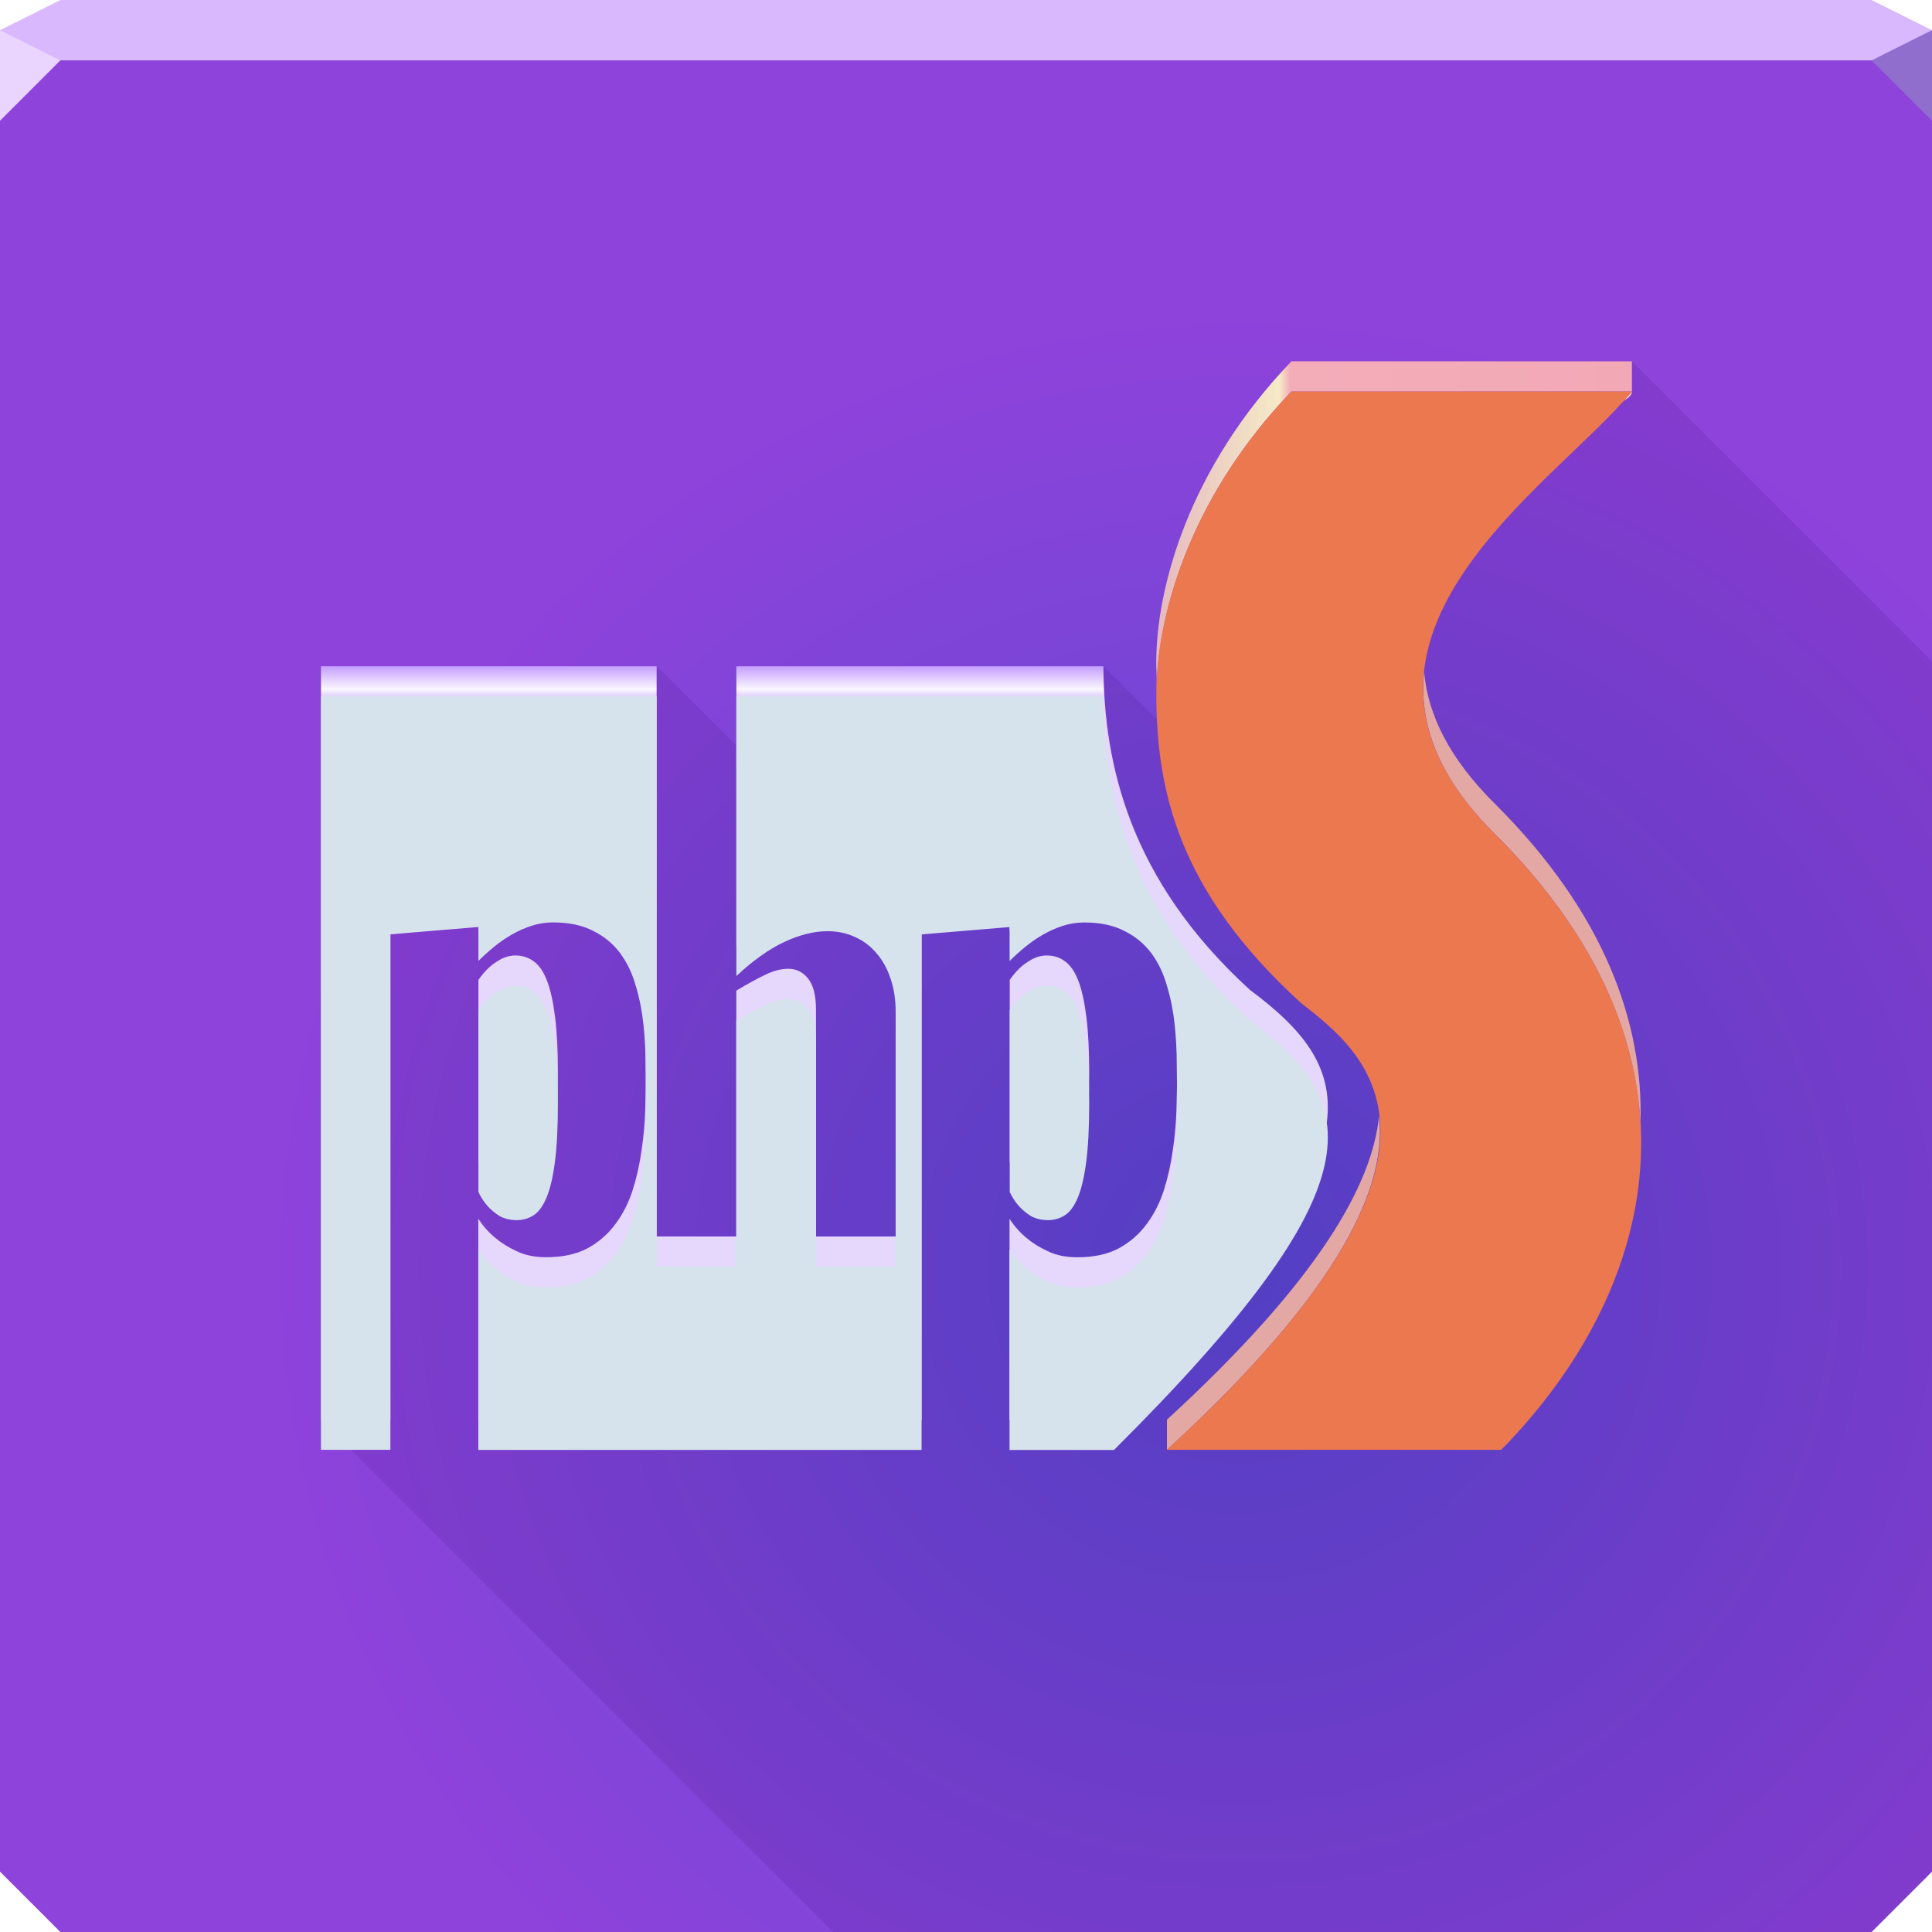
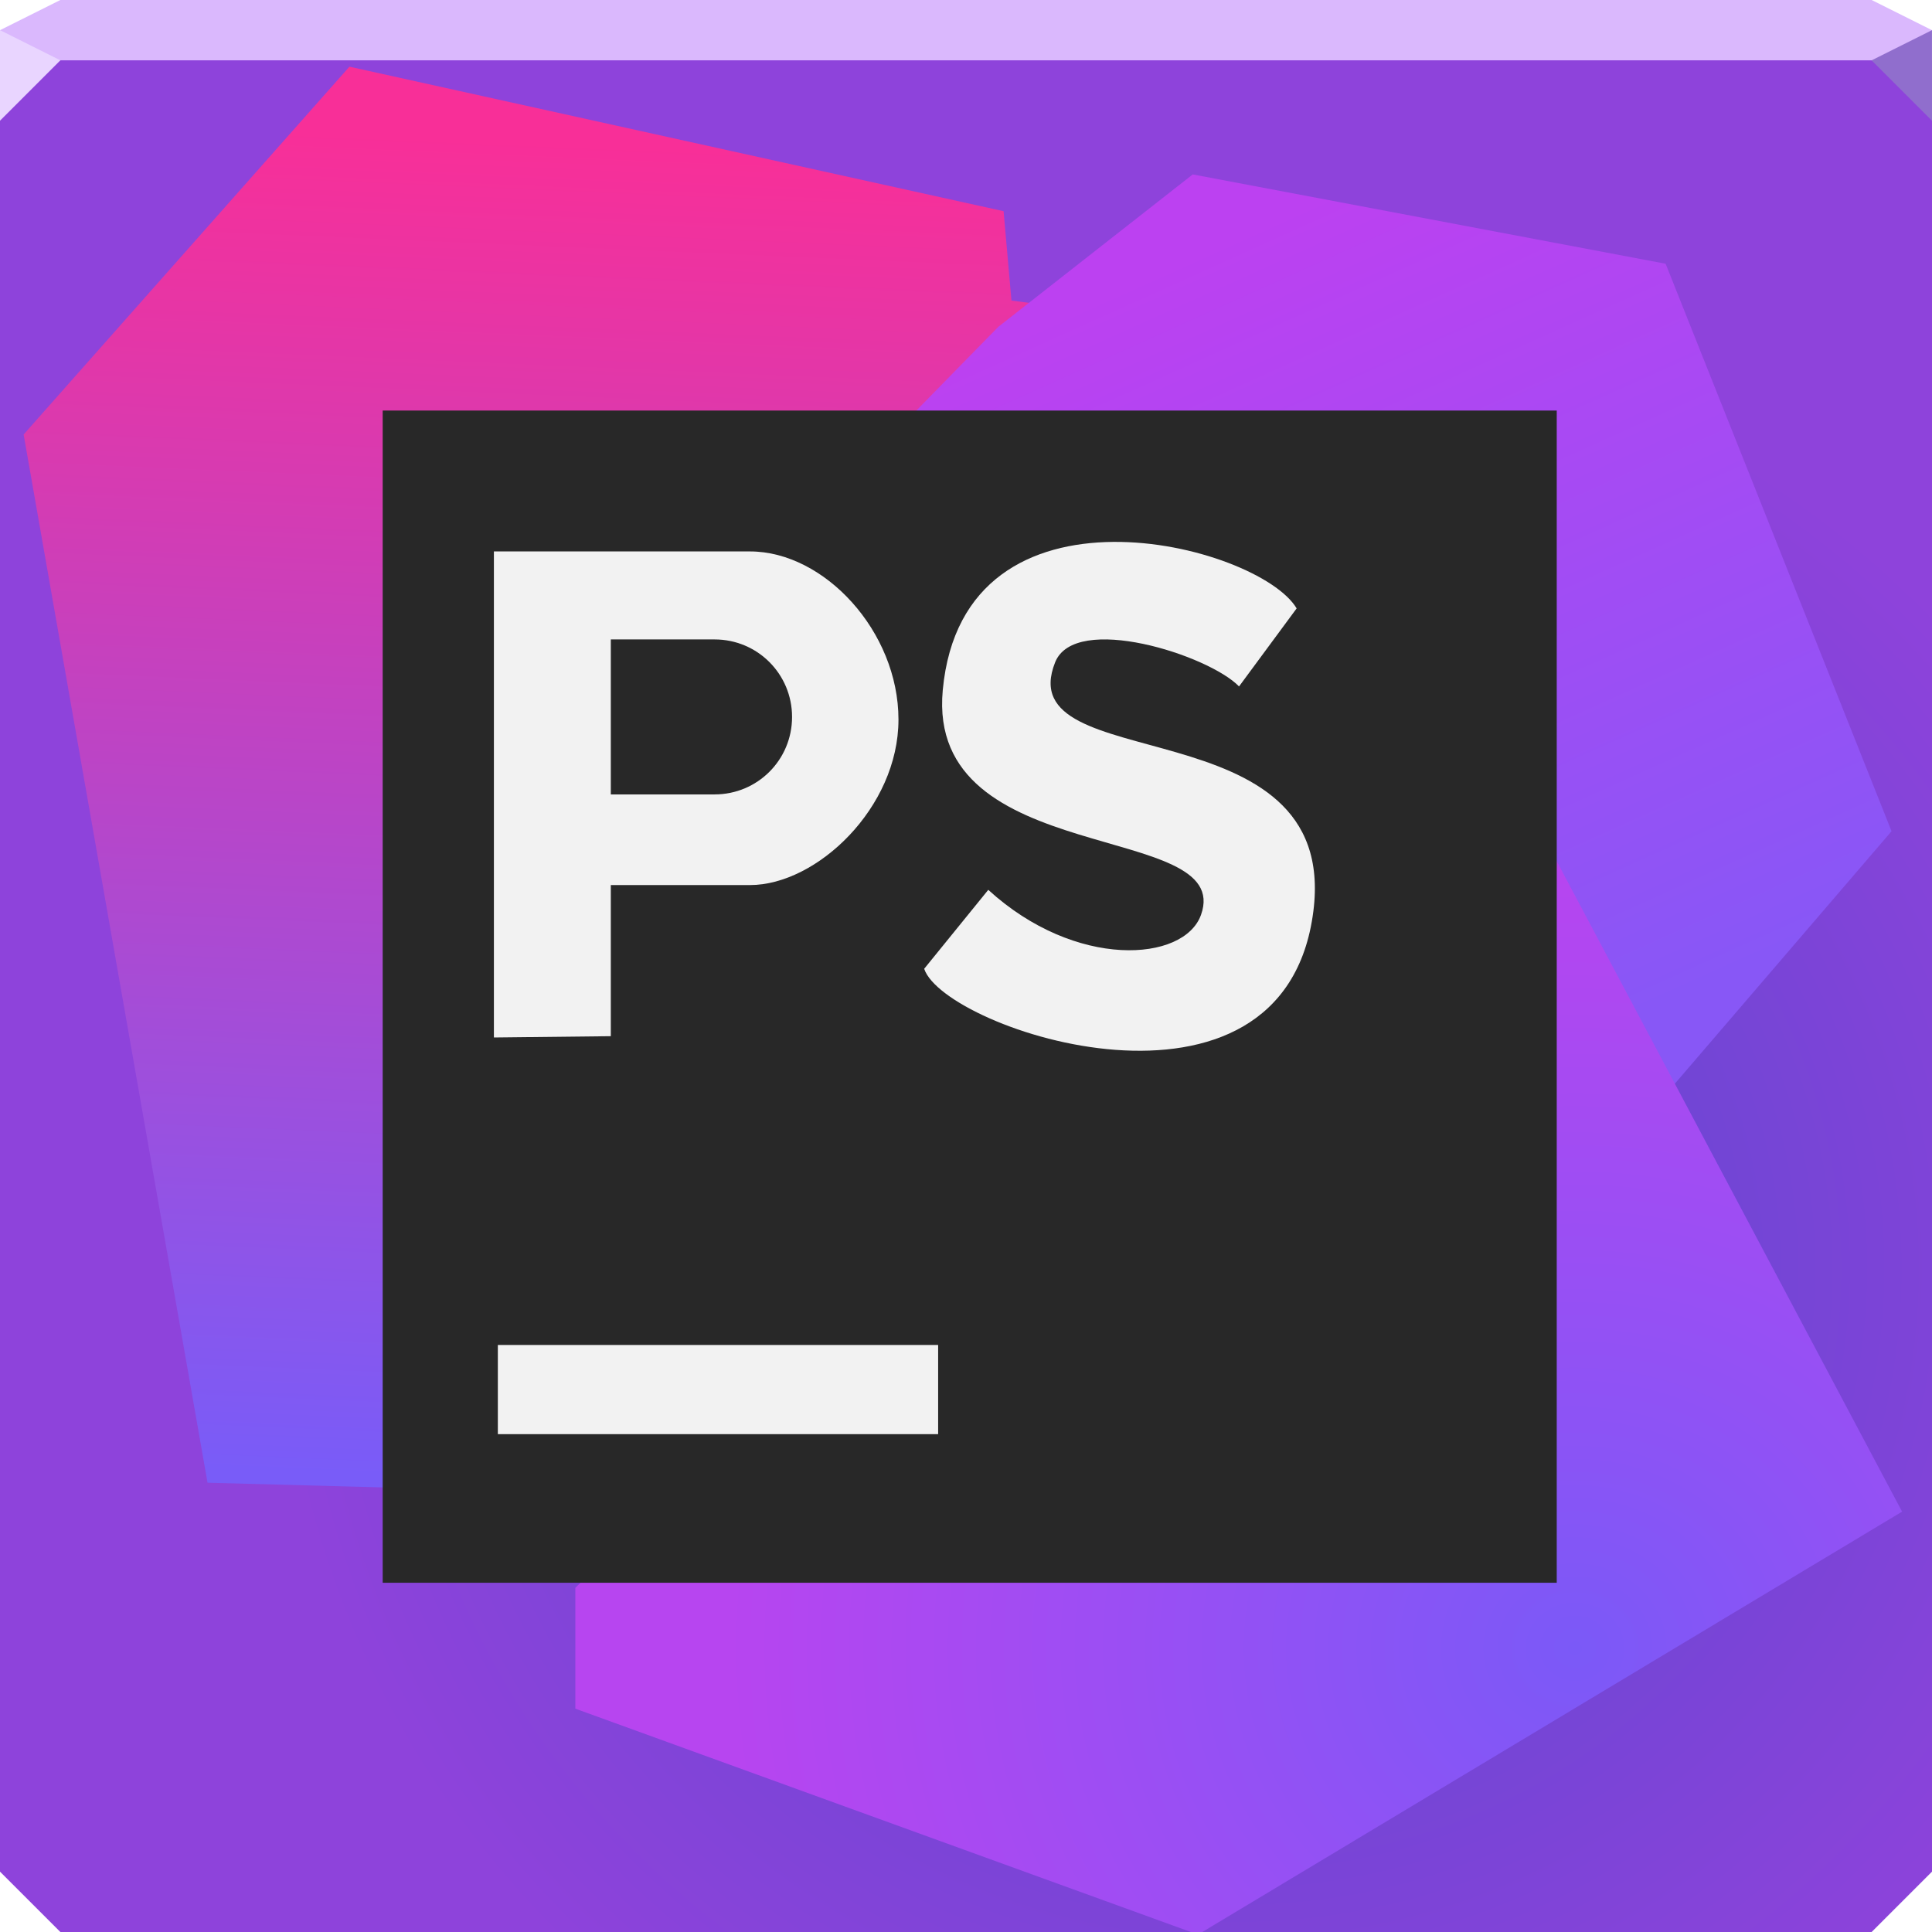
- <svg xmlns="http://www.w3.org/2000/svg" xmlns:xlink="http://www.w3.org/1999/xlink" width="64" height="64" version="1.1">
+ <svg xmlns="http://www.w3.org/2000/svg" width="64" height="64" version="1.1">
  <defs>
-     <linearGradient id="a">
-       <stop stop-color="#e3a8a4" offset="0" />
-       <stop stop-color="#e3a8a4" offset="1" />
-     </linearGradient>
    <radialGradient id="b" cx="41" cy="42.151" r="32" gradientTransform="matrix(1 0 0 .98438 0 .50781)" gradientUnits="userSpaceOnUse">
      <stop stop-color="#5647cf" offset="0" />
      <stop stop-color="#8e43db" offset="1" />
    </radialGradient>
-     <linearGradient id="f" x1="38.656" x2="45.711" y1="47.027" y2="47.027" gradientUnits="userSpaceOnUse" xlink:href="#a" />
-     <linearGradient id="e" x1="47.147" x2="54.348" y1="29.752" y2="29.752" gradientUnits="userSpaceOnUse" xlink:href="#a" />
-     <linearGradient id="d" x1="38.303" x2="54.061" y1="17.271" y2="17.271" gradientUnits="userSpaceOnUse">
-       <stop stop-color="#e6b9bf" offset="0" />
-       <stop stop-color="#f5eac7" offset=".259" />
-       <stop stop-color="#f3adb9" offset=".281" />
-       <stop stop-color="#f3a8b6" offset="1" />
+     <linearGradient id="c" x1="17.145" x2="15.23" y1="4.646" y2="49.031" gradientUnits="userSpaceOnUse">
+       <stop stop-color="#f82f98" offset="0" />
+       <stop stop-color="#795cf8" offset="1" />
    </linearGradient>
-     <linearGradient id="c" x1="26.782" x2="26.782" y1="22.066" y2="23.691" gradientUnits="userSpaceOnUse">
-       <stop stop-color="#c49efe" offset="0" />
-       <stop stop-color="#faf7fe" offset=".467" />
-       <stop stop-color="#e6d7fd" offset=".592" />
-       <stop stop-color="#e6d7fd" offset="1" />
+     <linearGradient id="d" x1="42.47" x2="54.393" y1="7.083" y2="33.54" gradientUnits="userSpaceOnUse">
+       <stop stop-color="#bc41f1" offset="0" />
+       <stop stop-color="#8857f6" offset="1" />
    </linearGradient>
+     <radialGradient id="a" cx="52.174" cy="55.461" r="21.975" gradientTransform="matrix(1.275 0 0 1.1816 -14.348 -10.931)" gradientUnits="userSpaceOnUse">
+       <stop stop-color="#7b59f7" offset="0" />
+       <stop stop-color="#b745f0" offset="1" />
+     </radialGradient>
  </defs>
  <path d="m0 1v61l2 2h60l2-2v-61h-32z" color="#000000" fill="url(#b)" />
-   <path d="m2 0-2 1v1h64v-1l-2-1h-30z" color="#000000" fill="#dab8fd" />
-   <path d="m0 1v3l2-2z" fill="#e9d5ff" />
-   <path d="m64 4-2-2 2-1z" fill="#906ecd" />
-   <path d="m54.061 11.969-7.037 2.533-3.801 8.043-4.211 1.975-2.453-2.453h-12.16v2.639l-2.639-2.639h-10.58l-0.547 24.961 16.971 16.973h34.396l2-2v-40.092l-9.94-9.94z" fill="#400a77" fill-opacity=".136" style="paint-order:normal" />
-   <path d="m10.632 22.066v24.962h2.3v-17.077l2.916-0.243v1.124c0.162-0.162 0.334-0.317 0.517-0.466 0.189-0.155 0.385-0.291 0.587-0.405 0.209-0.122 0.429-0.219 0.658-0.294 0.23-0.074 0.465-0.111 0.708-0.111 0.533 0 0.979 0.095 1.337 0.284 0.365 0.182 0.662 0.429 0.891 0.739 0.23 0.311 0.401 0.671 0.516 1.083 0.122 0.405 0.206 0.83 0.253 1.276 0.047 0.439 0.07 0.884 0.07 1.337 0.007 0.446 0.01 0.868 0.01 1.266 0 0.365-0.007 0.77-0.02 1.215-0.014 0.446-0.054 0.894-0.122 1.346-0.061 0.452-0.159 0.891-0.294 1.317-0.135 0.425-0.327 0.803-0.577 1.134-0.243 0.331-0.55 0.597-0.922 0.8-0.371 0.196-0.827 0.294-1.367 0.294-0.378 0-0.705-0.067-0.982-0.202-0.277-0.128-0.509-0.274-0.699-0.436-0.223-0.182-0.412-0.395-0.567-0.638v6.659h14.684v-17.077l2.916-0.243v1.124c0.162-0.162 0.334-0.317 0.517-0.466 0.189-0.155 0.385-0.291 0.587-0.405 0.209-0.122 0.429-0.219 0.658-0.294 0.23-0.074 0.465-0.111 0.708-0.111 0.533 0 0.979 0.095 1.337 0.284 0.365 0.182 0.662 0.429 0.891 0.739 0.23 0.311 0.401 0.671 0.516 1.083 0.122 0.405 0.206 0.83 0.253 1.276 0.047 0.439 0.07 0.884 0.07 1.337 0.007 0.446 0.01 0.868 0.01 1.266 0 0.365-0.007 0.77-0.02 1.215-0.014 0.446-0.054 0.894-0.122 1.346-0.061 0.452-0.159 0.891-0.294 1.317-0.135 0.425-0.327 0.803-0.577 1.134-0.243 0.331-0.55 0.597-0.922 0.8-0.371 0.196-0.827 0.294-1.367 0.294-0.378 0-0.705-0.067-0.982-0.202-0.277-0.128-0.509-0.274-0.699-0.436-0.223-0.182-0.412-0.395-0.567-0.638v6.659h3.461c8.913-8.883 8.185-11.496 4.5-14.243-3.995-3.647-4.834-7.481-4.851-10.719h-12.159v9.262c0.55-0.513 1.078-0.889 1.585-1.127 0.507-0.238 0.986-0.358 1.438-0.358 0.33 0 0.632 0.064 0.907 0.192 0.275 0.122 0.51 0.299 0.706 0.532 0.202 0.226 0.357 0.504 0.467 0.834 0.116 0.33 0.174 0.699 0.174 1.108v8.447h-2.639v-7.503c0-0.483-0.088-0.831-0.266-1.044-0.171-0.214-0.388-0.321-0.651-0.321-0.244 0-0.501 0.067-0.77 0.202-0.269 0.128-0.587 0.302-0.953 0.522v8.144h-2.639v-18.89h-11.129zm6.462 9.585c-0.189 0-0.361 0.044-0.516 0.132-0.148 0.081-0.277 0.172-0.385 0.273-0.128 0.122-0.243 0.256-0.344 0.405v6.025c0.081 0.176 0.183 0.331 0.304 0.466 0.101 0.115 0.229 0.223 0.385 0.324 0.162 0.094 0.355 0.142 0.577 0.142 0.203 0 0.384-0.051 0.546-0.152 0.169-0.101 0.314-0.294 0.436-0.577 0.122-0.284 0.216-0.678 0.283-1.184s0.101-1.161 0.101-1.964c0-0.729-0.03-1.34-0.091-1.833-0.061-0.5-0.149-0.901-0.263-1.205-0.115-0.304-0.26-0.52-0.435-0.648-0.176-0.135-0.375-0.202-0.598-0.202zm17.6 0c-0.189 0-0.361 0.044-0.516 0.132-0.149 0.081-0.277 0.172-0.385 0.273-0.128 0.122-0.243 0.256-0.344 0.405v6.025c0.081 0.176 0.183 0.331 0.304 0.466 0.101 0.115 0.229 0.223 0.385 0.324 0.162 0.094 0.355 0.142 0.577 0.142 0.203 0 0.384-0.051 0.546-0.152 0.169-0.101 0.314-0.294 0.436-0.577 0.122-0.284 0.216-0.678 0.283-1.184s0.101-1.161 0.101-1.964c0-0.729-0.03-1.34-0.091-1.833-0.061-0.5-0.149-0.901-0.263-1.205-0.115-0.304-0.26-0.52-0.435-0.648-0.176-0.135-0.375-0.202-0.598-0.202z" fill="url(#c)" />
-   <path d="m10.632 23.066v24.962h2.3v-17.077l2.916-0.243v1.124c0.162-0.162 0.334-0.317 0.517-0.466 0.189-0.155 0.385-0.291 0.587-0.405 0.209-0.122 0.429-0.219 0.658-0.294 0.23-0.074 0.465-0.111 0.708-0.111 0.533 0 0.979 0.095 1.337 0.284 0.365 0.182 0.662 0.429 0.891 0.739 0.23 0.311 0.401 0.671 0.516 1.083 0.122 0.405 0.206 0.83 0.253 1.276 0.047 0.439 0.07 0.884 0.07 1.337 0.007 0.446 0.01 0.868 0.01 1.266 0 0.365-0.007 0.77-0.02 1.215-0.014 0.446-0.054 0.894-0.122 1.346-0.061 0.452-0.159 0.891-0.294 1.317-0.135 0.425-0.327 0.803-0.577 1.134-0.243 0.331-0.55 0.597-0.922 0.8-0.371 0.196-0.827 0.294-1.367 0.294-0.378 0-0.705-0.067-0.982-0.202-0.277-0.128-0.509-0.274-0.699-0.436-0.223-0.182-0.412-0.395-0.567-0.638v6.659h14.684v-17.077l2.916-0.243v1.124c0.162-0.162 0.334-0.317 0.517-0.466 0.189-0.155 0.385-0.291 0.587-0.405 0.209-0.122 0.429-0.219 0.658-0.294 0.23-0.074 0.465-0.111 0.708-0.111 0.533 0 0.979 0.095 1.337 0.284 0.365 0.182 0.662 0.429 0.891 0.739 0.23 0.311 0.401 0.671 0.516 1.083 0.122 0.405 0.206 0.83 0.253 1.276 0.047 0.439 0.07 0.884 0.07 1.337 0.007 0.446 0.01 0.868 0.01 1.266 0 0.365-0.007 0.77-0.02 1.215-0.014 0.446-0.054 0.894-0.122 1.346-0.061 0.452-0.159 0.891-0.294 1.317-0.135 0.425-0.327 0.803-0.577 1.134-0.243 0.331-0.55 0.597-0.922 0.8-0.371 0.196-0.827 0.294-1.367 0.294-0.378 0-0.705-0.067-0.982-0.202-0.277-0.128-0.509-0.274-0.699-0.436-0.223-0.182-0.412-0.395-0.567-0.638v6.659h3.461c8.913-8.883 8.185-11.496 4.5-14.243-3.995-3.647-4.834-7.481-4.851-10.719h-12.159v9.262c0.55-0.513 1.078-0.889 1.585-1.127 0.507-0.238 0.986-0.358 1.438-0.358 0.33 0 0.632 0.064 0.907 0.192 0.275 0.122 0.51 0.299 0.706 0.532 0.202 0.226 0.357 0.504 0.467 0.834 0.116 0.33 0.174 0.699 0.174 1.108v8.447h-2.639v-7.503c0-0.483-0.088-0.831-0.266-1.044-0.171-0.214-0.388-0.321-0.651-0.321-0.244 0-0.501 0.067-0.77 0.202-0.269 0.128-0.587 0.302-0.953 0.522v8.144h-2.639v-18.89h-11.129zm6.462 9.585c-0.189 0-0.361 0.044-0.516 0.132-0.148 0.081-0.277 0.172-0.385 0.273-0.128 0.122-0.243 0.256-0.344 0.405v6.025c0.081 0.176 0.183 0.331 0.304 0.466 0.101 0.115 0.229 0.223 0.385 0.324 0.162 0.094 0.355 0.142 0.577 0.142 0.203 0 0.384-0.051 0.546-0.152 0.169-0.101 0.314-0.294 0.436-0.577 0.122-0.284 0.216-0.678 0.283-1.184s0.101-1.161 0.101-1.964c0-0.729-0.03-1.34-0.091-1.833-0.061-0.5-0.149-0.901-0.263-1.205-0.115-0.304-0.26-0.52-0.435-0.648-0.176-0.135-0.375-0.202-0.598-0.202zm17.6 0c-0.189 0-0.361 0.044-0.516 0.132-0.149 0.081-0.277 0.172-0.385 0.273-0.128 0.122-0.243 0.256-0.344 0.405v6.025c0.081 0.176 0.183 0.331 0.304 0.466 0.101 0.115 0.229 0.223 0.385 0.324 0.162 0.094 0.355 0.142 0.577 0.142 0.203 0 0.384-0.051 0.546-0.152 0.169-0.101 0.314-0.294 0.436-0.577 0.122-0.284 0.216-0.678 0.283-1.184s0.101-1.161 0.101-1.964c0-0.729-0.03-1.34-0.091-1.833-0.061-0.5-0.149-0.901-0.263-1.205-0.115-0.304-0.26-0.52-0.435-0.648-0.176-0.135-0.375-0.202-0.598-0.202z" fill="#d7e3ec" />
-   <path d="m42.781 11.969c-3.388 3.526-4.479 7.483-4.479 9.984 0 0.207 0.015 0.414 0.021 0.621 0.101-2.51 1.229-6.246 4.457-9.605h11.279v-1z" fill="url(#d)" />
-   <path d="m54.061 12.969c-0.08 0.096-0.18 0.201-0.27 0.301 0.162-0.09 0.27-0.187 0.27-0.301z" fill="#f8ced4" />
-   <path d="m47.176 22.262c-0.175 1.673 0.427 3.478 2.377 5.396 3.219 3.219 4.625 6.489 4.789 9.584 0.113-3.385-1.221-7.016-4.789-10.584-1.567-1.542-2.254-3.01-2.377-4.396z" fill="url(#e)" />
-   <path d="m45.682 36.975c-0.221 2.232-1.953 5.399-7.025 10.053v1c5.883-5.397 7.284-8.801 7.025-11.053z" fill="url(#f)" />
-   <path d="m42.781 12.969c-3.388 3.526-4.477 7.483-4.477 9.984 0 3.274 0.749 6.58 4.79 10.269 2.005 1.586 6.495 4.777-4.438 14.806h11.074c5.049-5.145 7.289-12.904-0.177-20.37-6.491-6.386 1.894-11.523 4.507-14.689z" fill="#ec784f" />
+   <path d="m2-7e-4 -2 1v1h64v-1l-2-1h-30z" color="#000000" fill="#dab8fd" />
+   <path d="m-5.2e-4 0.999v3l2-2z" fill="#e9d5ff" />
+   <path d="m63.999 3.999-2-2 2-1z" fill="#906ecd" />
+   <path d="m34.811 10.129-1.305-0.174-0.261-2.959-21.67-4.787-10.792 12.184 6.092 34.724 19.407 0.522z" fill="url(#c)" style="paint-order:normal" />
+   <path d="m33.071 10.826 6.44-5.048 15.665 2.959 7.484 18.798-9.486 11.053-13.925-11.401-10.182-12.271z" fill="url(#d)" style="paint-order:normal" />
+   <path d="m63.009 50.075-14.186-26.718-29.764 29.242v4.003l20.626 7.484z" fill="url(#a)" style="paint-order:normal" />
+   <g>
+     <rect x="12.677" y="13.6" width="38.892" height="38.831" fill="#282828" style="paint-order:normal" />
+     <path d="m16.361 18.266v16.102l3.873-0.043v-5.006h4.611c2.211 0 4.918-2.563 4.918-5.482 0-2.919-2.454-5.57-4.918-5.57h-8.484zm3.873 2.916h3.438c1.422 0 2.566 1.146 2.566 2.568s-1.144 2.566-2.566 2.566h-3.438v-2.566-2.568z" fill="#f2f2f2" style="paint-order:normal" />
+     <path d="m30.615 32.092 2.123-2.615c2.891 2.644 6.483 2.396 7.046 0.831 1.131-3.147-9.107-1.49-8.554-7.446 0.683-7.352 10.455-4.841 11.723-2.708l-1.908 2.585c-1.01-1.044-5.433-2.449-6.092-0.8-1.552 3.883 9.431 1.333 8.554 8.246-0.972 7.663-12.214 3.948-12.892 1.908z" fill="#f2f2f2" style="paint-order:normal" />
+     <rect x="16.492" y="44.554" width="14.585" height="2.954" fill="#f2f2f2" style="paint-order:normal" />
+   </g>
</svg>
